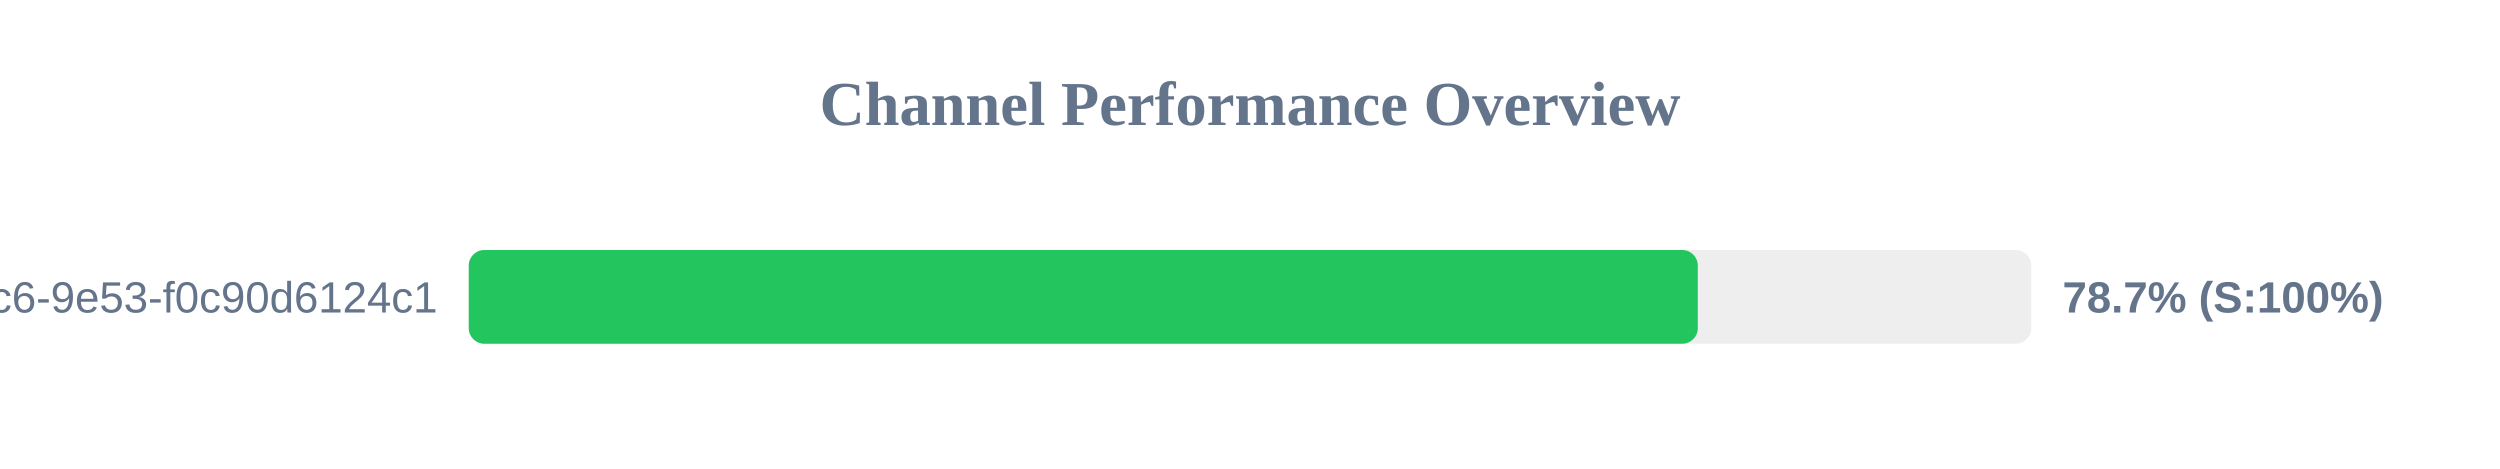
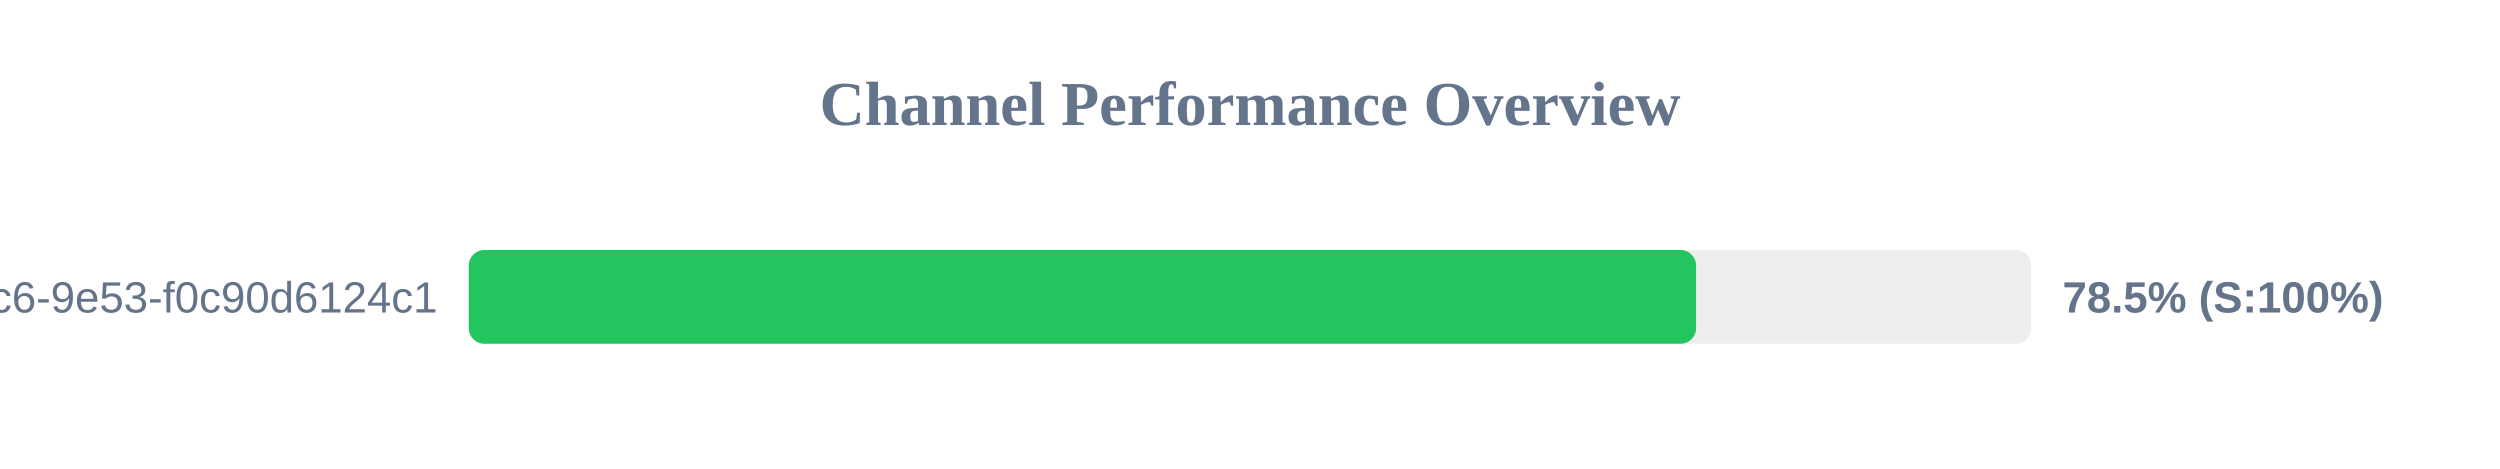
<svg xmlns="http://www.w3.org/2000/svg" width="800" height="150" version="1.1">
  <style>
        .row { font: 14px Arial; fill: #64748b; }
        .score { font: bold 14px Arial; fill: #64748b; }
    </style>
  <text x="400" y="40" text-anchor="middle" font-size="20px" font-weight="bold" fill="#64748b">Channel Performance Overview</text>
  <rect x="150" y="80" width="500" height="30" fill="#eee" rx="5" />
-   <rect x="150" y="80" width="393.3" height="30" fill="#22c55e" rx="5" />
+   <rect x="150" y="80" width="392.75" height="30" fill="#22c55e" rx="5" />
  <text x="140" y="100" text-anchor="end" class="row">?uuid=4685eb2a-5ddb-4dc6-9e53-f0c90d6124c1</text>
-   <text x="660" y="100" text-anchor="start" class="score">78.7% (S:100%)</text>
+   <text x="660" y="100" text-anchor="start" class="score">78.5% (S:100%)</text>
</svg>
